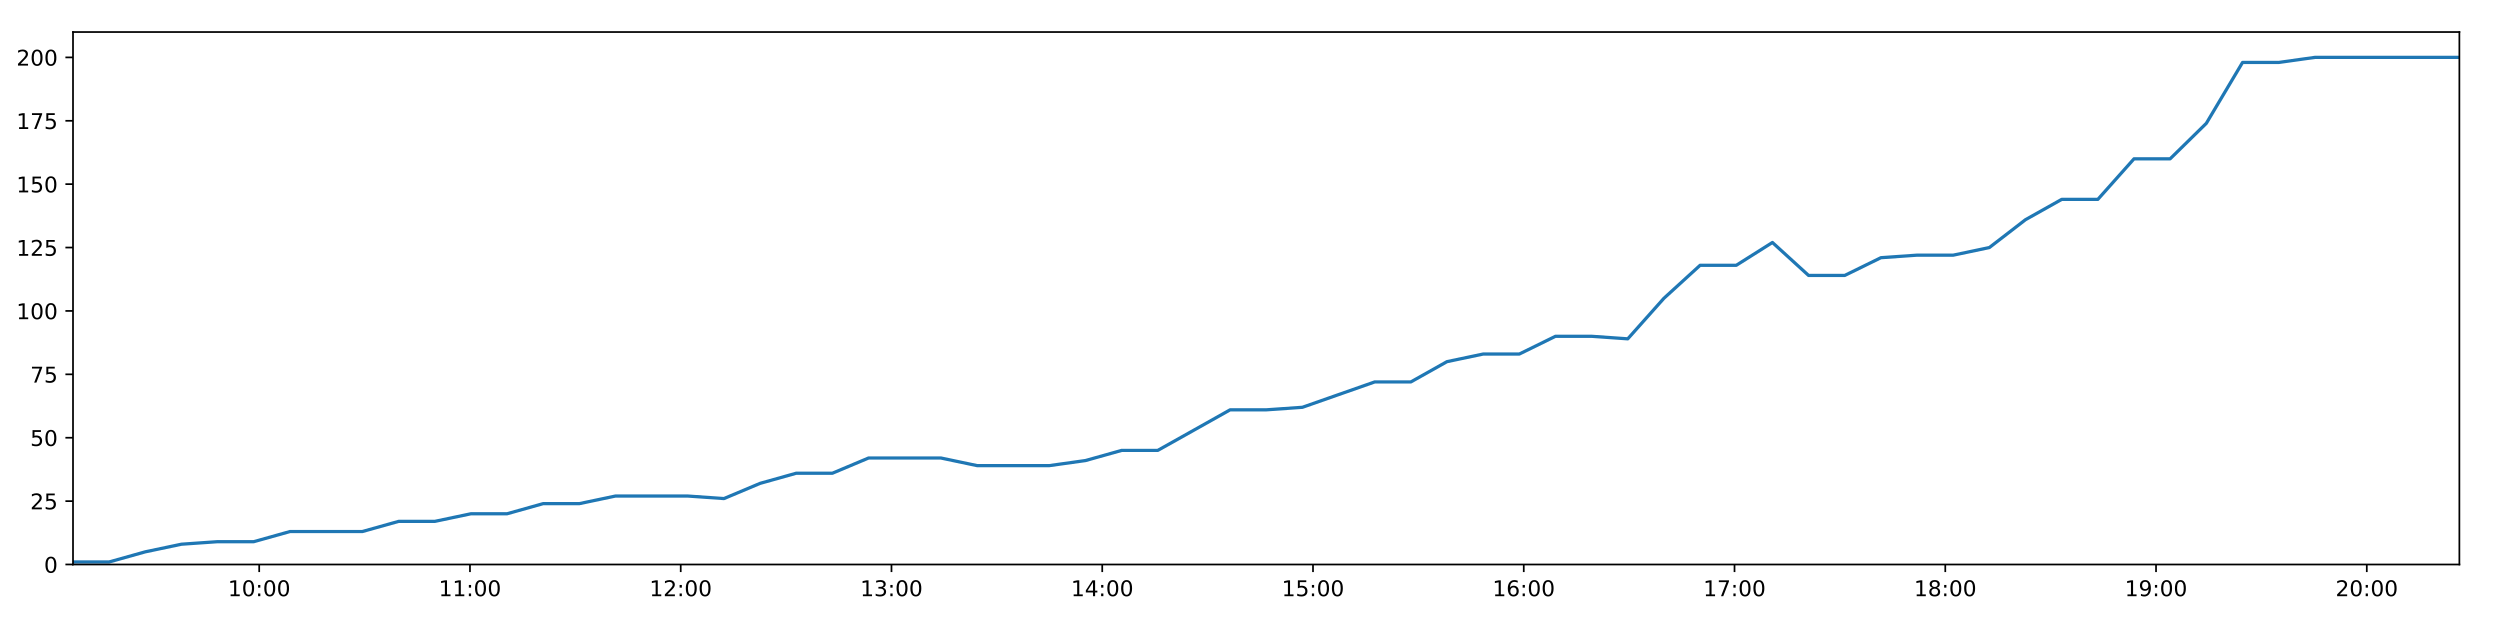
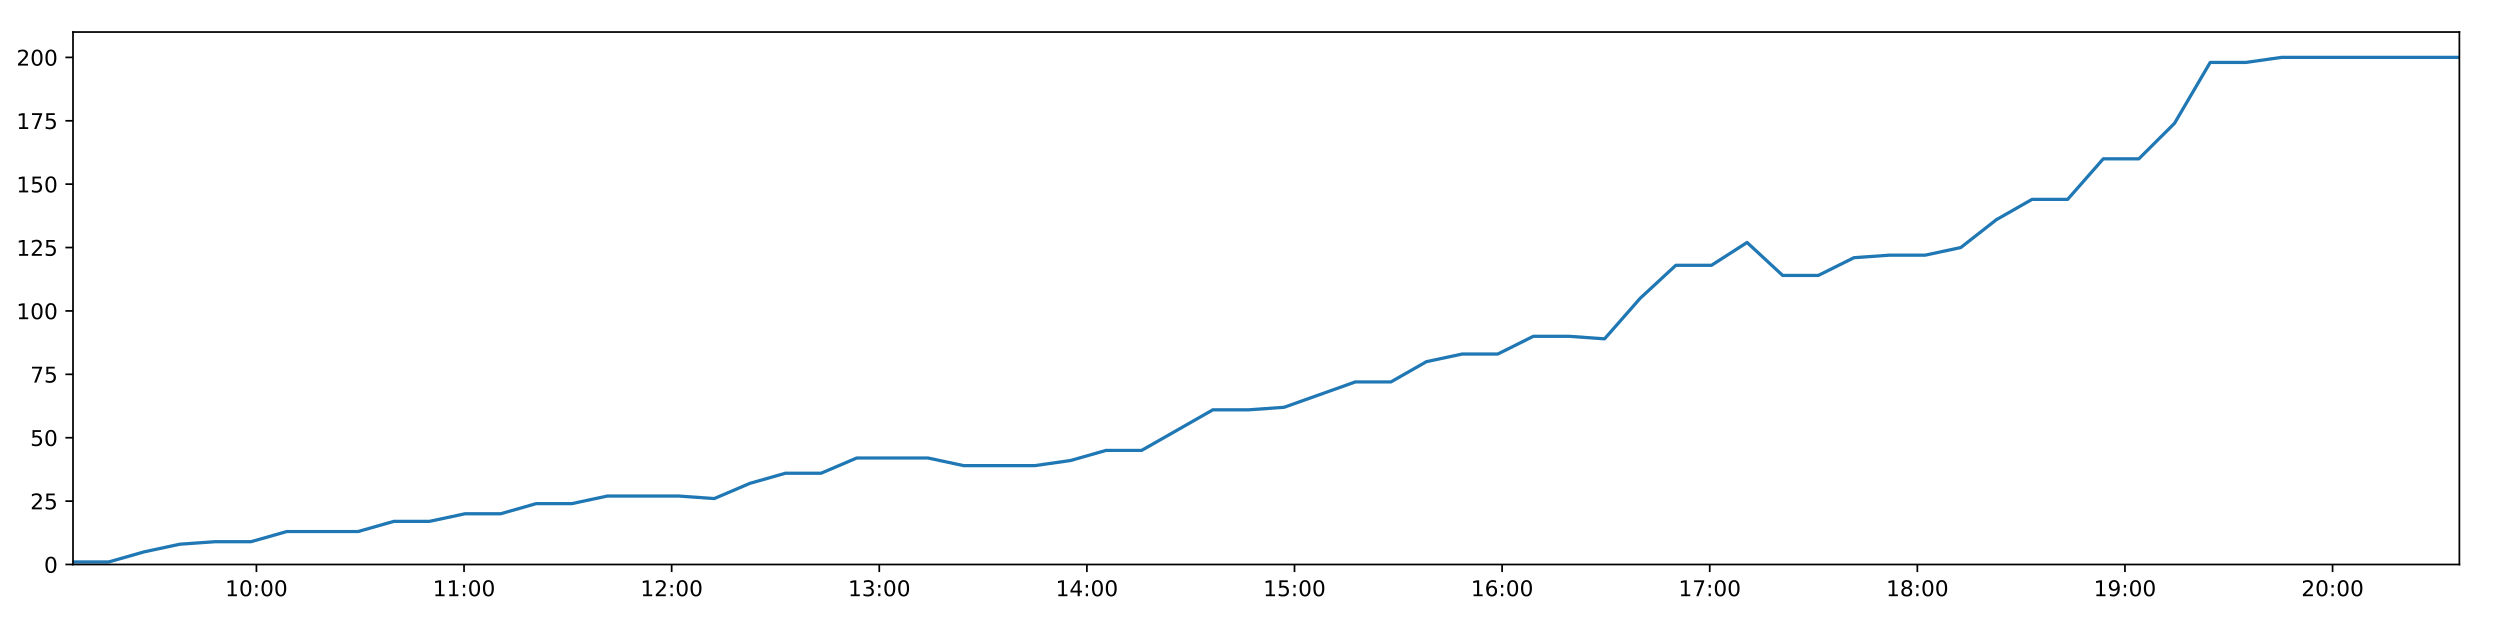
<svg xmlns="http://www.w3.org/2000/svg" xmlns:xlink="http://www.w3.org/1999/xlink" height="288pt" version="1.1" viewBox="0 0 1152 288" width="1152pt">
  <defs>
    <style type="text/css">
*{stroke-linecap:butt;stroke-linejoin:round;}
  </style>
  </defs>
  <g id="figure_1">
    <g id="patch_1">
      <path d="M 0 288  L 1152 288  L 1152 0  L 0 0  z " style="fill:#ffffff;" />
    </g>
    <g id="axes_1">
      <g id="patch_2">
        <path d="M 33.64 260.12  L 1133.28 260.12  L 1133.28 14.76  L 33.64 14.76  z " style="fill:#ffffff;" />
      </g>
      <g id="matplotlib.axis_1">
        <g id="xtick_1">
          <g id="line2d_1">
            <defs>
-               <path d="M 0 0  L 0 3.5  " id="m5274eb7d97" style="stroke:#000000;stroke-width:0.8;" />
-             </defs>
-             <g>
-               <use style="stroke:#000000;stroke-width:0.8;" x="119.441" xlink:href="#m5274eb7d97" y="260.12" />
+               <path d="M 0 0  L 0 3.5  " id="m24b0480b8b" style="stroke:#000000;stroke-width:0.8;" />
+             </defs>
+             <g>
+               <use style="stroke:#000000;stroke-width:0.8;" x="118.161" xlink:href="#m24b0480b8b" y="260.12" />
            </g>
          </g>
          <g id="text_1">
            <defs>
              <path d="M 12.406 8.297  L 28.516 8.297  L 28.516 63.922  L 10.984 60.406  L 10.984 69.391  L 28.422 72.906  L 38.281 72.906  L 38.281 8.297  L 54.391 8.297  L 54.391 0  L 12.406 0  z " id="DejaVuSans-49" />
              <path d="M 31.781 66.406  Q 24.172 66.406 20.328 58.906  Q 16.5 51.422 16.5 36.375  Q 16.5 21.391 20.328 13.891  Q 24.172 6.391 31.781 6.391  Q 39.453 6.391 43.281 13.891  Q 47.125 21.391 47.125 36.375  Q 47.125 51.422 43.281 58.906  Q 39.453 66.406 31.781 66.406  z M 31.781 74.219  Q 44.047 74.219 50.516 64.516  Q 56.984 54.828 56.984 36.375  Q 56.984 17.969 50.516 8.266  Q 44.047 -1.422 31.781 -1.422  Q 19.531 -1.422 13.062 8.266  Q 6.594 17.969 6.594 36.375  Q 6.594 54.828 13.062 64.516  Q 19.531 74.219 31.781 74.219  z " id="DejaVuSans-48" />
              <path d="M 11.719 12.406  L 22.016 12.406  L 22.016 0  L 11.719 0  z M 11.719 51.703  L 22.016 51.703  L 22.016 39.312  L 11.719 39.312  z " id="DejaVuSans-58" />
            </defs>
-             <g transform="translate(105.0318 274.7184)scale(0.1 -0.1)">
+             <g transform="translate(103.7518 274.7184)scale(0.1 -0.1)">
              <use xlink:href="#DejaVuSans-49" />
              <use x="63.623" xlink:href="#DejaVuSans-48" />
              <use x="127.246" xlink:href="#DejaVuSans-58" />
              <use x="160.938" xlink:href="#DejaVuSans-48" />
              <use x="224.561" xlink:href="#DejaVuSans-48" />
            </g>
          </g>
        </g>
        <g id="xtick_2">
          <g id="line2d_2">
            <g>
-               <use style="stroke:#000000;stroke-width:0.8;" x="216.559" xlink:href="#m5274eb7d97" y="260.12" />
+               <use style="stroke:#000000;stroke-width:0.8;" x="213.83" xlink:href="#m24b0480b8b" y="260.12" />
            </g>
          </g>
          <g id="text_2">
-             <g transform="translate(202.1495 274.7184)scale(0.1 -0.1)">
+             <g transform="translate(199.4206 274.7184)scale(0.1 -0.1)">
              <use xlink:href="#DejaVuSans-49" />
              <use x="63.623" xlink:href="#DejaVuSans-49" />
              <use x="127.246" xlink:href="#DejaVuSans-58" />
              <use x="160.938" xlink:href="#DejaVuSans-48" />
              <use x="224.561" xlink:href="#DejaVuSans-48" />
            </g>
          </g>
        </g>
        <g id="xtick_3">
          <g id="line2d_3">
            <g>
-               <use style="stroke:#000000;stroke-width:0.8;" x="313.677" xlink:href="#m5274eb7d97" y="260.12" />
+               <use style="stroke:#000000;stroke-width:0.8;" x="309.499" xlink:href="#m24b0480b8b" y="260.12" />
            </g>
          </g>
          <g id="text_3">
            <defs>
              <path d="M 19.188 8.297  L 53.609 8.297  L 53.609 0  L 7.328 0  L 7.328 8.297  Q 12.938 14.109 22.625 23.891  Q 32.328 33.688 34.812 36.531  Q 39.547 41.844 41.422 45.531  Q 43.312 49.219 43.312 52.781  Q 43.312 58.594 39.234 62.25  Q 35.156 65.922 28.609 65.922  Q 23.969 65.922 18.812 64.312  Q 13.672 62.703 7.812 59.422  L 7.812 69.391  Q 13.766 71.781 18.938 73  Q 24.125 74.219 28.422 74.219  Q 39.75 74.219 46.484 68.547  Q 53.219 62.891 53.219 53.422  Q 53.219 48.922 51.531 44.891  Q 49.859 40.875 45.406 35.406  Q 44.188 33.984 37.641 27.219  Q 31.109 20.453 19.188 8.297  z " id="DejaVuSans-50" />
            </defs>
-             <g transform="translate(299.2672 274.7184)scale(0.1 -0.1)">
+             <g transform="translate(295.0895 274.7184)scale(0.1 -0.1)">
              <use xlink:href="#DejaVuSans-49" />
              <use x="63.623" xlink:href="#DejaVuSans-50" />
              <use x="127.246" xlink:href="#DejaVuSans-58" />
              <use x="160.938" xlink:href="#DejaVuSans-48" />
              <use x="224.561" xlink:href="#DejaVuSans-48" />
            </g>
          </g>
        </g>
        <g id="xtick_4">
          <g id="line2d_4">
            <g>
-               <use style="stroke:#000000;stroke-width:0.8;" x="410.794" xlink:href="#m5274eb7d97" y="260.12" />
+               <use style="stroke:#000000;stroke-width:0.8;" x="405.168" xlink:href="#m24b0480b8b" y="260.12" />
            </g>
          </g>
          <g id="text_4">
            <defs>
              <path d="M 40.578 39.312  Q 47.656 37.797 51.625 33  Q 55.609 28.219 55.609 21.188  Q 55.609 10.406 48.188 4.484  Q 40.766 -1.422 27.094 -1.422  Q 22.516 -1.422 17.656 -0.516  Q 12.797 0.391 7.625 2.203  L 7.625 11.719  Q 11.719 9.328 16.594 8.109  Q 21.484 6.891 26.812 6.891  Q 36.078 6.891 40.938 10.547  Q 45.797 14.203 45.797 21.188  Q 45.797 27.641 41.281 31.266  Q 36.766 34.906 28.719 34.906  L 20.219 34.906  L 20.219 43.016  L 29.109 43.016  Q 36.375 43.016 40.234 45.922  Q 44.094 48.828 44.094 54.297  Q 44.094 59.906 40.109 62.906  Q 36.141 65.922 28.719 65.922  Q 24.656 65.922 20.016 65.031  Q 15.375 64.156 9.812 62.312  L 9.812 71.094  Q 15.438 72.656 20.344 73.438  Q 25.25 74.219 29.594 74.219  Q 40.828 74.219 47.359 69.109  Q 53.906 64.016 53.906 55.328  Q 53.906 49.266 50.438 45.094  Q 46.969 40.922 40.578 39.312  z " id="DejaVuSans-51" />
            </defs>
-             <g transform="translate(396.3849 274.7184)scale(0.1 -0.1)">
+             <g transform="translate(390.7584 274.7184)scale(0.1 -0.1)">
              <use xlink:href="#DejaVuSans-49" />
              <use x="63.623" xlink:href="#DejaVuSans-51" />
              <use x="127.246" xlink:href="#DejaVuSans-58" />
              <use x="160.938" xlink:href="#DejaVuSans-48" />
              <use x="224.561" xlink:href="#DejaVuSans-48" />
            </g>
          </g>
        </g>
        <g id="xtick_5">
          <g id="line2d_5">
            <g>
-               <use style="stroke:#000000;stroke-width:0.8;" x="507.912" xlink:href="#m5274eb7d97" y="260.12" />
+               <use style="stroke:#000000;stroke-width:0.8;" x="500.837" xlink:href="#m24b0480b8b" y="260.12" />
            </g>
          </g>
          <g id="text_5">
            <defs>
              <path d="M 37.797 64.312  L 12.891 25.391  L 37.797 25.391  z M 35.203 72.906  L 47.609 72.906  L 47.609 25.391  L 58.016 25.391  L 58.016 17.188  L 47.609 17.188  L 47.609 0  L 37.797 0  L 37.797 17.188  L 4.891 17.188  L 4.891 26.703  z " id="DejaVuSans-52" />
            </defs>
-             <g transform="translate(493.5025 274.7184)scale(0.1 -0.1)">
+             <g transform="translate(486.4272 274.7184)scale(0.1 -0.1)">
              <use xlink:href="#DejaVuSans-49" />
              <use x="63.623" xlink:href="#DejaVuSans-52" />
              <use x="127.246" xlink:href="#DejaVuSans-58" />
              <use x="160.938" xlink:href="#DejaVuSans-48" />
              <use x="224.561" xlink:href="#DejaVuSans-48" />
            </g>
          </g>
        </g>
        <g id="xtick_6">
          <g id="line2d_6">
            <g>
-               <use style="stroke:#000000;stroke-width:0.8;" x="605.03" xlink:href="#m5274eb7d97" y="260.12" />
+               <use style="stroke:#000000;stroke-width:0.8;" x="596.505" xlink:href="#m24b0480b8b" y="260.12" />
            </g>
          </g>
          <g id="text_6">
            <defs>
              <path d="M 10.797 72.906  L 49.516 72.906  L 49.516 64.594  L 19.828 64.594  L 19.828 46.734  Q 21.969 47.469 24.109 47.828  Q 26.266 48.188 28.422 48.188  Q 40.625 48.188 47.75 41.5  Q 54.891 34.812 54.891 23.391  Q 54.891 11.625 47.562 5.094  Q 40.234 -1.422 26.906 -1.422  Q 22.312 -1.422 17.547 -0.641  Q 12.797 0.141 7.719 1.703  L 7.719 11.625  Q 12.109 9.234 16.797 8.062  Q 21.484 6.891 26.703 6.891  Q 35.156 6.891 40.078 11.328  Q 45.016 15.766 45.016 23.391  Q 45.016 31 40.078 35.438  Q 35.156 39.891 26.703 39.891  Q 22.75 39.891 18.812 39.016  Q 14.891 38.141 10.797 36.281  z " id="DejaVuSans-53" />
            </defs>
-             <g transform="translate(590.6202 274.7184)scale(0.1 -0.1)">
+             <g transform="translate(582.0961 274.7184)scale(0.1 -0.1)">
              <use xlink:href="#DejaVuSans-49" />
              <use x="63.623" xlink:href="#DejaVuSans-53" />
              <use x="127.246" xlink:href="#DejaVuSans-58" />
              <use x="160.938" xlink:href="#DejaVuSans-48" />
              <use x="224.561" xlink:href="#DejaVuSans-48" />
            </g>
          </g>
        </g>
        <g id="xtick_7">
          <g id="line2d_7">
            <g>
-               <use style="stroke:#000000;stroke-width:0.8;" x="702.147" xlink:href="#m5274eb7d97" y="260.12" />
+               <use style="stroke:#000000;stroke-width:0.8;" x="692.174" xlink:href="#m24b0480b8b" y="260.12" />
            </g>
          </g>
          <g id="text_7">
            <defs>
              <path d="M 33.016 40.375  Q 26.375 40.375 22.484 35.828  Q 18.609 31.297 18.609 23.391  Q 18.609 15.531 22.484 10.953  Q 26.375 6.391 33.016 6.391  Q 39.656 6.391 43.531 10.953  Q 47.406 15.531 47.406 23.391  Q 47.406 31.297 43.531 35.828  Q 39.656 40.375 33.016 40.375  z M 52.594 71.297  L 52.594 62.312  Q 48.875 64.062 45.094 64.984  Q 41.312 65.922 37.594 65.922  Q 27.828 65.922 22.672 59.328  Q 17.531 52.734 16.797 39.406  Q 19.672 43.656 24.016 45.922  Q 28.375 48.188 33.594 48.188  Q 44.578 48.188 50.953 41.516  Q 57.328 34.859 57.328 23.391  Q 57.328 12.156 50.688 5.359  Q 44.047 -1.422 33.016 -1.422  Q 20.359 -1.422 13.672 8.266  Q 6.984 17.969 6.984 36.375  Q 6.984 53.656 15.188 63.938  Q 23.391 74.219 37.203 74.219  Q 40.922 74.219 44.703 73.484  Q 48.484 72.75 52.594 71.297  z " id="DejaVuSans-54" />
            </defs>
-             <g transform="translate(687.7379 274.7184)scale(0.1 -0.1)">
+             <g transform="translate(677.7649 274.7184)scale(0.1 -0.1)">
              <use xlink:href="#DejaVuSans-49" />
              <use x="63.623" xlink:href="#DejaVuSans-54" />
              <use x="127.246" xlink:href="#DejaVuSans-58" />
              <use x="160.938" xlink:href="#DejaVuSans-48" />
              <use x="224.561" xlink:href="#DejaVuSans-48" />
            </g>
          </g>
        </g>
        <g id="xtick_8">
          <g id="line2d_8">
            <g>
-               <use style="stroke:#000000;stroke-width:0.8;" x="799.265" xlink:href="#m5274eb7d97" y="260.12" />
+               <use style="stroke:#000000;stroke-width:0.8;" x="787.843" xlink:href="#m24b0480b8b" y="260.12" />
            </g>
          </g>
          <g id="text_8">
            <defs>
              <path d="M 8.203 72.906  L 55.078 72.906  L 55.078 68.703  L 28.609 0  L 18.312 0  L 43.219 64.594  L 8.203 64.594  z " id="DejaVuSans-55" />
            </defs>
-             <g transform="translate(784.8556 274.7184)scale(0.1 -0.1)">
+             <g transform="translate(773.4338 274.7184)scale(0.1 -0.1)">
              <use xlink:href="#DejaVuSans-49" />
              <use x="63.623" xlink:href="#DejaVuSans-55" />
              <use x="127.246" xlink:href="#DejaVuSans-58" />
              <use x="160.938" xlink:href="#DejaVuSans-48" />
              <use x="224.561" xlink:href="#DejaVuSans-48" />
            </g>
          </g>
        </g>
        <g id="xtick_9">
          <g id="line2d_9">
            <g>
-               <use style="stroke:#000000;stroke-width:0.8;" x="896.383" xlink:href="#m5274eb7d97" y="260.12" />
+               <use style="stroke:#000000;stroke-width:0.8;" x="883.512" xlink:href="#m24b0480b8b" y="260.12" />
            </g>
          </g>
          <g id="text_9">
            <defs>
              <path d="M 31.781 34.625  Q 24.75 34.625 20.719 30.859  Q 16.703 27.094 16.703 20.516  Q 16.703 13.922 20.719 10.156  Q 24.75 6.391 31.781 6.391  Q 38.812 6.391 42.859 10.172  Q 46.922 13.969 46.922 20.516  Q 46.922 27.094 42.891 30.859  Q 38.875 34.625 31.781 34.625  z M 21.922 38.812  Q 15.578 40.375 12.031 44.719  Q 8.5 49.078 8.5 55.328  Q 8.5 64.062 14.719 69.141  Q 20.953 74.219 31.781 74.219  Q 42.672 74.219 48.875 69.141  Q 55.078 64.062 55.078 55.328  Q 55.078 49.078 51.531 44.719  Q 48 40.375 41.703 38.812  Q 48.828 37.156 52.797 32.312  Q 56.781 27.484 56.781 20.516  Q 56.781 9.906 50.312 4.234  Q 43.844 -1.422 31.781 -1.422  Q 19.734 -1.422 13.25 4.234  Q 6.781 9.906 6.781 20.516  Q 6.781 27.484 10.781 32.312  Q 14.797 37.156 21.922 38.812  z M 18.312 54.391  Q 18.312 48.734 21.844 45.562  Q 25.391 42.391 31.781 42.391  Q 38.141 42.391 41.719 45.562  Q 45.312 48.734 45.312 54.391  Q 45.312 60.062 41.719 63.234  Q 38.141 66.406 31.781 66.406  Q 25.391 66.406 21.844 63.234  Q 18.312 60.062 18.312 54.391  z " id="DejaVuSans-56" />
            </defs>
-             <g transform="translate(881.9733 274.7184)scale(0.1 -0.1)">
+             <g transform="translate(869.1026 274.7184)scale(0.1 -0.1)">
              <use xlink:href="#DejaVuSans-49" />
              <use x="63.623" xlink:href="#DejaVuSans-56" />
              <use x="127.246" xlink:href="#DejaVuSans-58" />
              <use x="160.938" xlink:href="#DejaVuSans-48" />
              <use x="224.561" xlink:href="#DejaVuSans-48" />
            </g>
          </g>
        </g>
        <g id="xtick_10">
          <g id="line2d_10">
            <g>
-               <use style="stroke:#000000;stroke-width:0.8;" x="993.5" xlink:href="#m5274eb7d97" y="260.12" />
+               <use style="stroke:#000000;stroke-width:0.8;" x="979.181" xlink:href="#m24b0480b8b" y="260.12" />
            </g>
          </g>
          <g id="text_10">
            <defs>
              <path d="M 10.984 1.516  L 10.984 10.5  Q 14.703 8.734 18.5 7.812  Q 22.312 6.891 25.984 6.891  Q 35.75 6.891 40.891 13.453  Q 46.047 20.016 46.781 33.406  Q 43.953 29.203 39.594 26.953  Q 35.25 24.703 29.984 24.703  Q 19.047 24.703 12.672 31.312  Q 6.297 37.938 6.297 49.422  Q 6.297 60.641 12.938 67.422  Q 19.578 74.219 30.609 74.219  Q 43.266 74.219 49.922 64.516  Q 56.594 54.828 56.594 36.375  Q 56.594 19.141 48.406 8.859  Q 40.234 -1.422 26.422 -1.422  Q 22.703 -1.422 18.891 -0.688  Q 15.094 0.047 10.984 1.516  z M 30.609 32.422  Q 37.25 32.422 41.125 36.953  Q 45.016 41.5 45.016 49.422  Q 45.016 57.281 41.125 61.844  Q 37.25 66.406 30.609 66.406  Q 23.969 66.406 20.094 61.844  Q 16.219 57.281 16.219 49.422  Q 16.219 41.5 20.094 36.953  Q 23.969 32.422 30.609 32.422  z " id="DejaVuSans-57" />
            </defs>
-             <g transform="translate(979.091 274.7184)scale(0.1 -0.1)">
+             <g transform="translate(964.7715 274.7184)scale(0.1 -0.1)">
              <use xlink:href="#DejaVuSans-49" />
              <use x="63.623" xlink:href="#DejaVuSans-57" />
              <use x="127.246" xlink:href="#DejaVuSans-58" />
              <use x="160.938" xlink:href="#DejaVuSans-48" />
              <use x="224.561" xlink:href="#DejaVuSans-48" />
            </g>
          </g>
        </g>
        <g id="xtick_11">
          <g id="line2d_11">
            <g>
-               <use style="stroke:#000000;stroke-width:0.8;" x="1090.618" xlink:href="#m5274eb7d97" y="260.12" />
+               <use style="stroke:#000000;stroke-width:0.8;" x="1074.85" xlink:href="#m24b0480b8b" y="260.12" />
            </g>
          </g>
          <g id="text_11">
-             <g transform="translate(1076.209 274.7184)scale(0.1 -0.1)">
+             <g transform="translate(1060.44 274.7184)scale(0.1 -0.1)">
              <use xlink:href="#DejaVuSans-50" />
              <use x="63.623" xlink:href="#DejaVuSans-48" />
              <use x="127.246" xlink:href="#DejaVuSans-58" />
              <use x="160.938" xlink:href="#DejaVuSans-48" />
              <use x="224.561" xlink:href="#DejaVuSans-48" />
            </g>
          </g>
        </g>
      </g>
      <g id="matplotlib.axis_2">
        <g id="ytick_1">
          <g id="line2d_12">
            <defs>
-               <path d="M 0 0  L -3.5 0  " id="m92754ba918" style="stroke:#000000;stroke-width:0.8;" />
-             </defs>
-             <g>
-               <use style="stroke:#000000;stroke-width:0.8;" x="33.64" xlink:href="#m92754ba918" y="260.12" />
+               <path d="M 0 0  L -3.5 0  " id="ma4256237ca" style="stroke:#000000;stroke-width:0.8;" />
+             </defs>
+             <g>
+               <use style="stroke:#000000;stroke-width:0.8;" x="33.64" xlink:href="#ma4256237ca" y="260.12" />
            </g>
          </g>
          <g id="text_12">
            <g transform="translate(20.2775 263.9192)scale(0.1 -0.1)">
              <use xlink:href="#DejaVuSans-48" />
            </g>
          </g>
        </g>
        <g id="ytick_2">
          <g id="line2d_13">
            <g>
-               <use style="stroke:#000000;stroke-width:0.8;" x="33.64" xlink:href="#m92754ba918" y="230.91" />
+               <use style="stroke:#000000;stroke-width:0.8;" x="33.64" xlink:href="#ma4256237ca" y="230.91" />
            </g>
          </g>
          <g id="text_13">
            <g transform="translate(13.915 234.7097)scale(0.1 -0.1)">
              <use xlink:href="#DejaVuSans-50" />
              <use x="63.623" xlink:href="#DejaVuSans-53" />
            </g>
          </g>
        </g>
        <g id="ytick_3">
          <g id="line2d_14">
            <g>
-               <use style="stroke:#000000;stroke-width:0.8;" x="33.64" xlink:href="#m92754ba918" y="201.701" />
+               <use style="stroke:#000000;stroke-width:0.8;" x="33.64" xlink:href="#ma4256237ca" y="201.701" />
            </g>
          </g>
          <g id="text_14">
            <g transform="translate(13.915 205.5002)scale(0.1 -0.1)">
              <use xlink:href="#DejaVuSans-53" />
              <use x="63.623" xlink:href="#DejaVuSans-48" />
            </g>
          </g>
        </g>
        <g id="ytick_4">
          <g id="line2d_15">
            <g>
-               <use style="stroke:#000000;stroke-width:0.8;" x="33.64" xlink:href="#m92754ba918" y="172.491" />
+               <use style="stroke:#000000;stroke-width:0.8;" x="33.64" xlink:href="#ma4256237ca" y="172.491" />
            </g>
          </g>
          <g id="text_15">
            <g transform="translate(13.915 176.2906)scale(0.1 -0.1)">
              <use xlink:href="#DejaVuSans-55" />
              <use x="63.623" xlink:href="#DejaVuSans-53" />
            </g>
          </g>
        </g>
        <g id="ytick_5">
          <g id="line2d_16">
            <g>
-               <use style="stroke:#000000;stroke-width:0.8;" x="33.64" xlink:href="#m92754ba918" y="143.282" />
+               <use style="stroke:#000000;stroke-width:0.8;" x="33.64" xlink:href="#ma4256237ca" y="143.282" />
            </g>
          </g>
          <g id="text_16">
            <g transform="translate(7.5525 147.0811)scale(0.1 -0.1)">
              <use xlink:href="#DejaVuSans-49" />
              <use x="63.623" xlink:href="#DejaVuSans-48" />
              <use x="127.246" xlink:href="#DejaVuSans-48" />
            </g>
          </g>
        </g>
        <g id="ytick_6">
          <g id="line2d_17">
            <g>
-               <use style="stroke:#000000;stroke-width:0.8;" x="33.64" xlink:href="#m92754ba918" y="114.072" />
+               <use style="stroke:#000000;stroke-width:0.8;" x="33.64" xlink:href="#ma4256237ca" y="114.072" />
            </g>
          </g>
          <g id="text_17">
            <g transform="translate(7.5525 117.8716)scale(0.1 -0.1)">
              <use xlink:href="#DejaVuSans-49" />
              <use x="63.623" xlink:href="#DejaVuSans-50" />
              <use x="127.246" xlink:href="#DejaVuSans-53" />
            </g>
          </g>
        </g>
        <g id="ytick_7">
          <g id="line2d_18">
            <g>
-               <use style="stroke:#000000;stroke-width:0.8;" x="33.64" xlink:href="#m92754ba918" y="84.863" />
+               <use style="stroke:#000000;stroke-width:0.8;" x="33.64" xlink:href="#ma4256237ca" y="84.863" />
            </g>
          </g>
          <g id="text_18">
            <g transform="translate(7.5525 88.66208)scale(0.1 -0.1)">
              <use xlink:href="#DejaVuSans-49" />
              <use x="63.623" xlink:href="#DejaVuSans-53" />
              <use x="127.246" xlink:href="#DejaVuSans-48" />
            </g>
          </g>
        </g>
        <g id="ytick_8">
          <g id="line2d_19">
            <g>
-               <use style="stroke:#000000;stroke-width:0.8;" x="33.64" xlink:href="#m92754ba918" y="55.653" />
+               <use style="stroke:#000000;stroke-width:0.8;" x="33.64" xlink:href="#ma4256237ca" y="55.653" />
            </g>
          </g>
          <g id="text_19">
            <g transform="translate(7.5525 59.45255)scale(0.1 -0.1)">
              <use xlink:href="#DejaVuSans-49" />
              <use x="63.623" xlink:href="#DejaVuSans-55" />
              <use x="127.246" xlink:href="#DejaVuSans-53" />
            </g>
          </g>
        </g>
        <g id="ytick_9">
          <g id="line2d_20">
            <g>
-               <use style="stroke:#000000;stroke-width:0.8;" x="33.64" xlink:href="#m92754ba918" y="26.444" />
+               <use style="stroke:#000000;stroke-width:0.8;" x="33.64" xlink:href="#ma4256237ca" y="26.444" />
            </g>
          </g>
          <g id="text_20">
            <g transform="translate(7.5525 30.24303)scale(0.1 -0.1)">
              <use xlink:href="#DejaVuSans-50" />
              <use x="63.623" xlink:href="#DejaVuSans-48" />
              <use x="127.246" xlink:href="#DejaVuSans-48" />
            </g>
          </g>
        </g>
      </g>
      <g id="line2d_21">
-         <path clip-path="url(#pc2706dc94e)" d="M 33.64 258.952  L 50.283 258.952  L 66.955 254.278  L 83.608 250.773  L 100.286 249.605  L 116.945 249.605  L 133.627 244.931  L 150.273 244.931  L 166.969 244.931  L 183.651 240.258  L 200.309 240.258  L 216.962 236.752  L 233.618 236.752  L 250.271 232.079  L 266.932 232.079  L 283.595 228.574  L 300.246 228.574  L 316.936 228.574  L 333.602 229.742  L 350.247 222.732  L 366.911 218.058  L 383.575 218.058  L 400.238 211.048  L 416.902 211.048  L 433.567 211.048  L 450.217 214.553  L 466.874 214.553  L 483.559 214.553  L 500.215 212.216  L 516.856 207.543  L 533.495 207.543  L 550.183 198.196  L 566.83 188.849  L 583.498 188.849  L 600.147 187.68  L 616.805 181.838  L 633.462 175.997  L 650.11 175.997  L 666.757 166.65  L 683.414 163.144  L 700.09 163.144  L 716.755 154.966  L 733.422 154.966  L 750.075 156.134  L 766.74 137.44  L 783.402 122.251  L 800.072 122.251  L 816.732 111.736  L 833.391 126.925  L 850.045 126.925  L 866.724 118.746  L 883.373 117.578  L 900.041 117.578  L 916.699 114.072  L 933.366 101.22  L 950.029 91.873  L 966.684 91.873  L 983.353 73.179  L 1000.001 73.179  L 1016.678 56.822  L 1033.362 28.781  L 1050.016 28.781  L 1066.673 26.444  L 1083.318 26.444  L 1099.976 26.444  L 1116.632 26.444  L 1133.28 26.444  " style="fill:none;stroke:#1f77b4;stroke-linecap:square;stroke-width:1.5;" />
+         <path clip-path="url(#p820a8db83d)" d="M 33.64 258.952  L 50.035 258.952  L 66.458 254.278  L 82.862 250.773  L 99.292 249.605  L 115.702 249.605  L 132.136 244.931  L 148.533 244.931  L 164.98 244.931  L 181.414 240.258  L 197.822 240.258  L 214.228 236.752  L 230.635 236.752  L 247.039 232.079  L 263.451 232.079  L 279.866 228.574  L 296.268 228.574  L 312.71 228.574  L 329.127 229.742  L 345.524 222.732  L 361.939 218.058  L 378.355 218.058  L 394.769 211.048  L 411.184 211.048  L 427.6 211.048  L 444.003 214.553  L 460.411 214.553  L 476.847 214.553  L 493.255 212.216  L 509.647 207.543  L 526.038 207.543  L 542.477 198.196  L 558.875 188.849  L 575.295 188.849  L 591.696 187.68  L 608.105 181.838  L 624.514 175.997  L 640.913 175.997  L 657.312 166.65  L 673.721 163.144  L 690.148 163.144  L 706.564 154.966  L 722.982 154.966  L 739.387 156.134  L 755.803 137.44  L 772.217 122.251  L 788.638 122.251  L 805.05 111.736  L 821.46 126.925  L 837.865 126.925  L 854.296 118.746  L 870.697 117.578  L 887.116 117.578  L 903.525 114.072  L 919.944 101.22  L 936.358 91.873  L 952.764 91.873  L 969.185 73.179  L 985.584 73.179  L 1002.013 56.822  L 1018.448 28.781  L 1034.854 28.781  L 1051.261 26.444  L 1067.659 26.444  L 1084.068 26.444  L 1100.476 26.444  L 1116.875 26.444  L 1133.28 26.444  " style="fill:none;stroke:#1f77b4;stroke-linecap:square;stroke-width:1.5;" />
      </g>
      <g id="patch_3">
        <path d="M 33.64 260.12  L 33.64 14.76  " style="fill:none;stroke:#000000;stroke-linecap:square;stroke-linejoin:miter;stroke-width:0.8;" />
      </g>
      <g id="patch_4">
        <path d="M 1133.28 260.12  L 1133.28 14.76  " style="fill:none;stroke:#000000;stroke-linecap:square;stroke-linejoin:miter;stroke-width:0.8;" />
      </g>
      <g id="patch_5">
        <path d="M 33.64 260.12  L 1133.28 260.12  " style="fill:none;stroke:#000000;stroke-linecap:square;stroke-linejoin:miter;stroke-width:0.8;" />
      </g>
      <g id="patch_6">
        <path d="M 33.64 14.76  L 1133.28 14.76  " style="fill:none;stroke:#000000;stroke-linecap:square;stroke-linejoin:miter;stroke-width:0.8;" />
      </g>
    </g>
  </g>
  <defs>
-     <clipPath id="pc2706dc94e">
+     <clipPath id="p820a8db83d">
      <rect height="245.36" width="1099.64" x="33.64" y="14.76" />
    </clipPath>
  </defs>
</svg>
